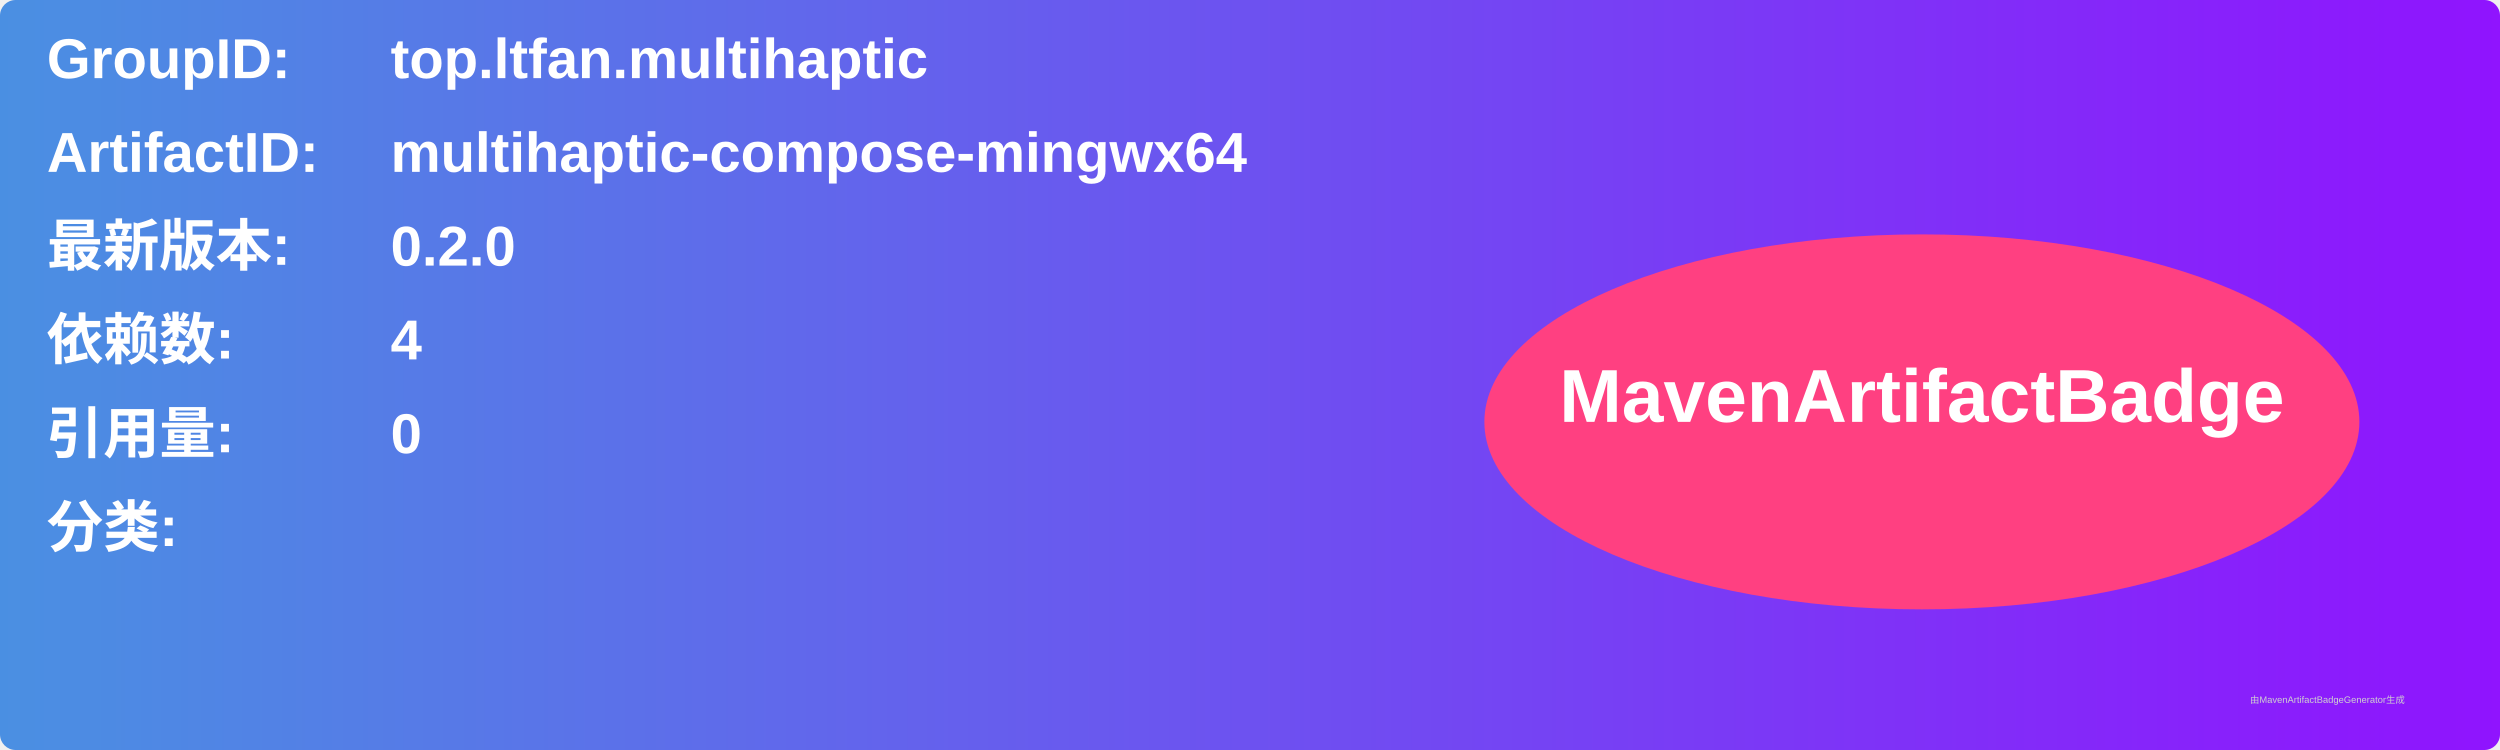
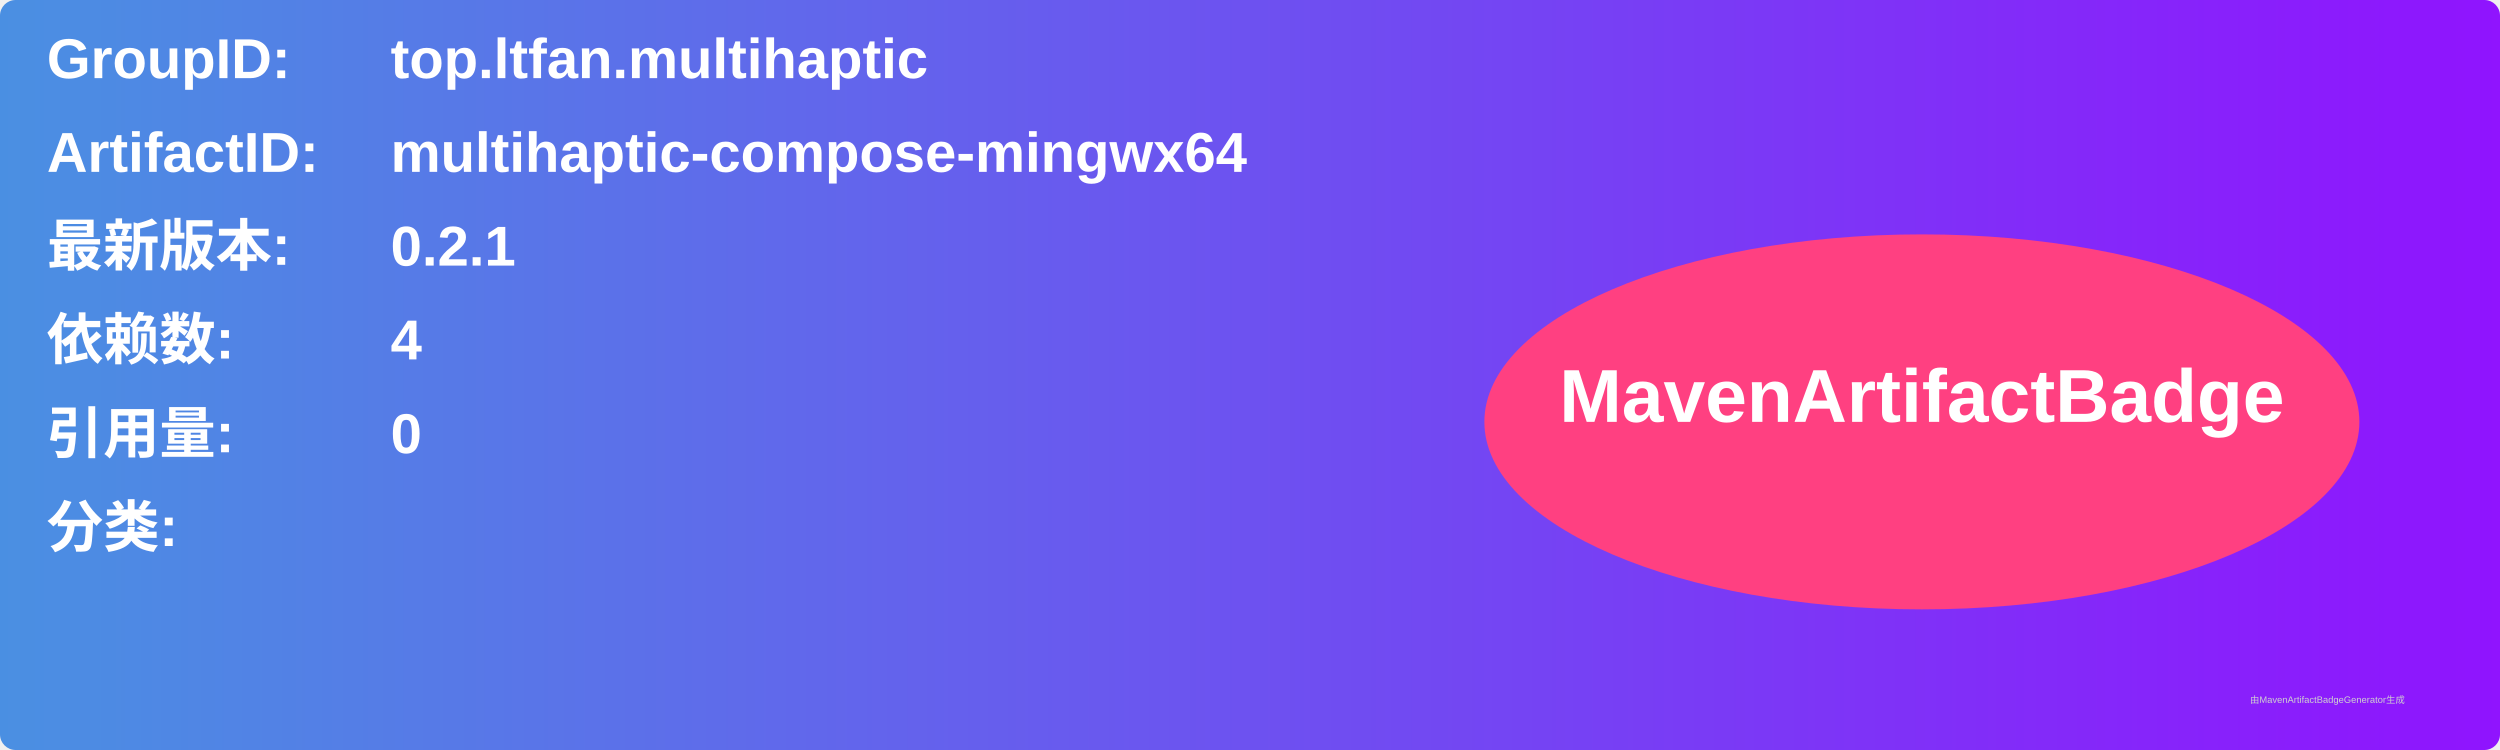
<svg xmlns="http://www.w3.org/2000/svg" width="800" height="240" viewBox="0 0 800 240">
  <linearGradient id="grad" x1="0%" y1="0%" x2="100%" y2="0%">
    <stop offset="0%" stop-color="#4a90e2" />
    <stop offset="100%" stop-color="#9013fe" />
  </linearGradient>
  <rect width="100%" height="100%" rx="5" ry="5" fill="url(#grad)" />
  <g transform="translate(15, 15)">
    <text x="0" y="10" font-family="Arial" font-size="18" fill="white" font-weight="bold" width="260">GroupID:</text>
    <text x="110" y="10" font-family="Arial" font-size="18" fill="white" font-weight="bold" width="460">top.ltfan.multihaptic</text>
    <text x="0" y="40" font-family="Arial" font-size="18" fill="white" font-weight="bold" width="260">ArtifactID:</text>
    <text x="110" y="40" font-family="Arial" font-size="18" fill="white" font-weight="bold" width="460">multihaptic-compose-mingwx64</text>
    <text x="0" y="70" font-family="Arial" font-size="18" fill="white" font-weight="bold">最新版本:</text>
    <text x="110" y="70" font-family="Arial" font-size="18" fill="white" font-weight="bold">
-       <tspan font-weight="bold">0.2.0</tspan>
+       <tspan font-weight="bold">0.2.1</tspan>
    </text>
    <text x="0" y="100" font-family="Arial" font-size="18" fill="white" font-weight="bold">依赖数: </text>
    <text x="110" y="100" font-family="Arial" font-size="18" fill="white">
      <tspan font-weight="bold">4</tspan>
    </text>
    <text x="0" y="130" font-family="Arial" font-size="18" fill="white" font-weight="bold">引用量: </text>
    <text x="110" y="130" font-family="Arial" font-size="18" fill="white">
      <tspan font-weight="bold">0</tspan>
    </text>
    <text x="0" y="160" font-family="Arial" font-size="18" fill="white" font-weight="bold">分类:</text>
    <text x="10" y="190" font-family="Arial" font-size="10" fill="white">
      <tspan font-weight="bold" />
    </text>
    <ellipse cx="600" cy="120" rx="140" ry="60" fill="#ff4081" />
    <text x="600" y="120" text-anchor="middle" font-family="Arial" font-size="24" fill="white" font-weight="bold">MavenArtifactBadge</text>
  </g>
  <text x="720" y="225" font-family="Arial" font-size="3" fill="#d0d0d0">由MavenArtifactBadgeGenerator生成</text>
</svg>
